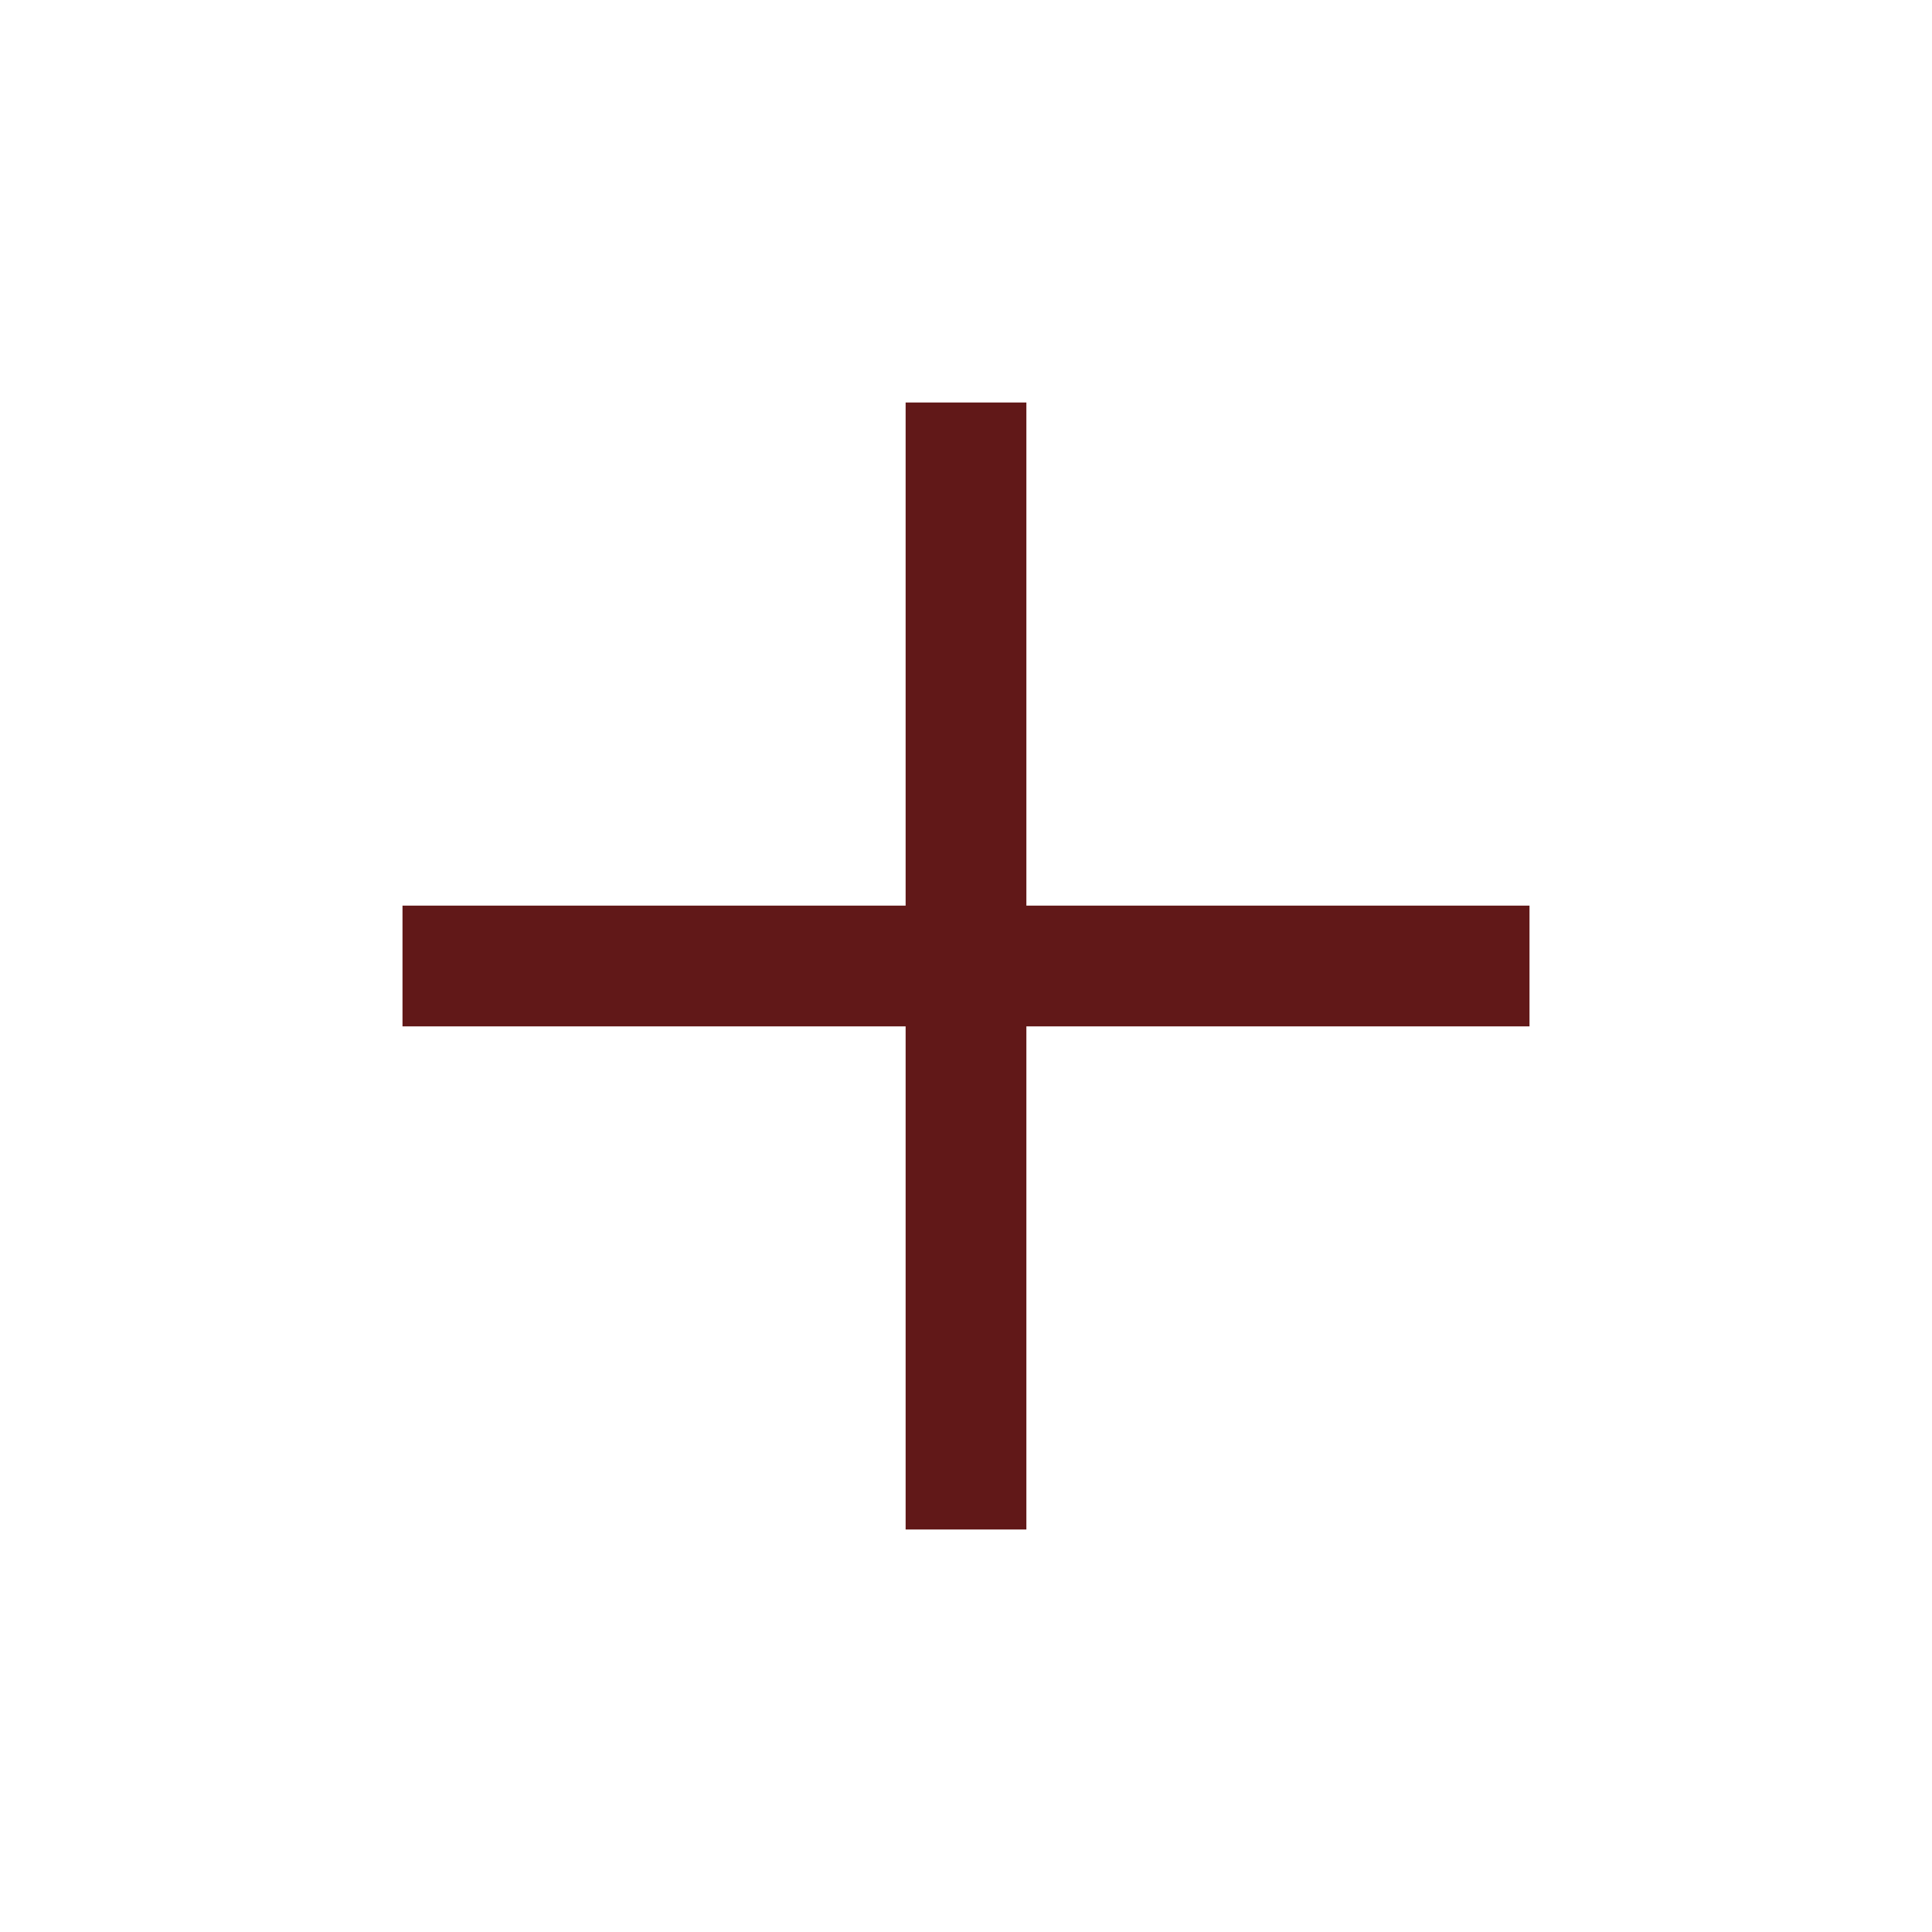
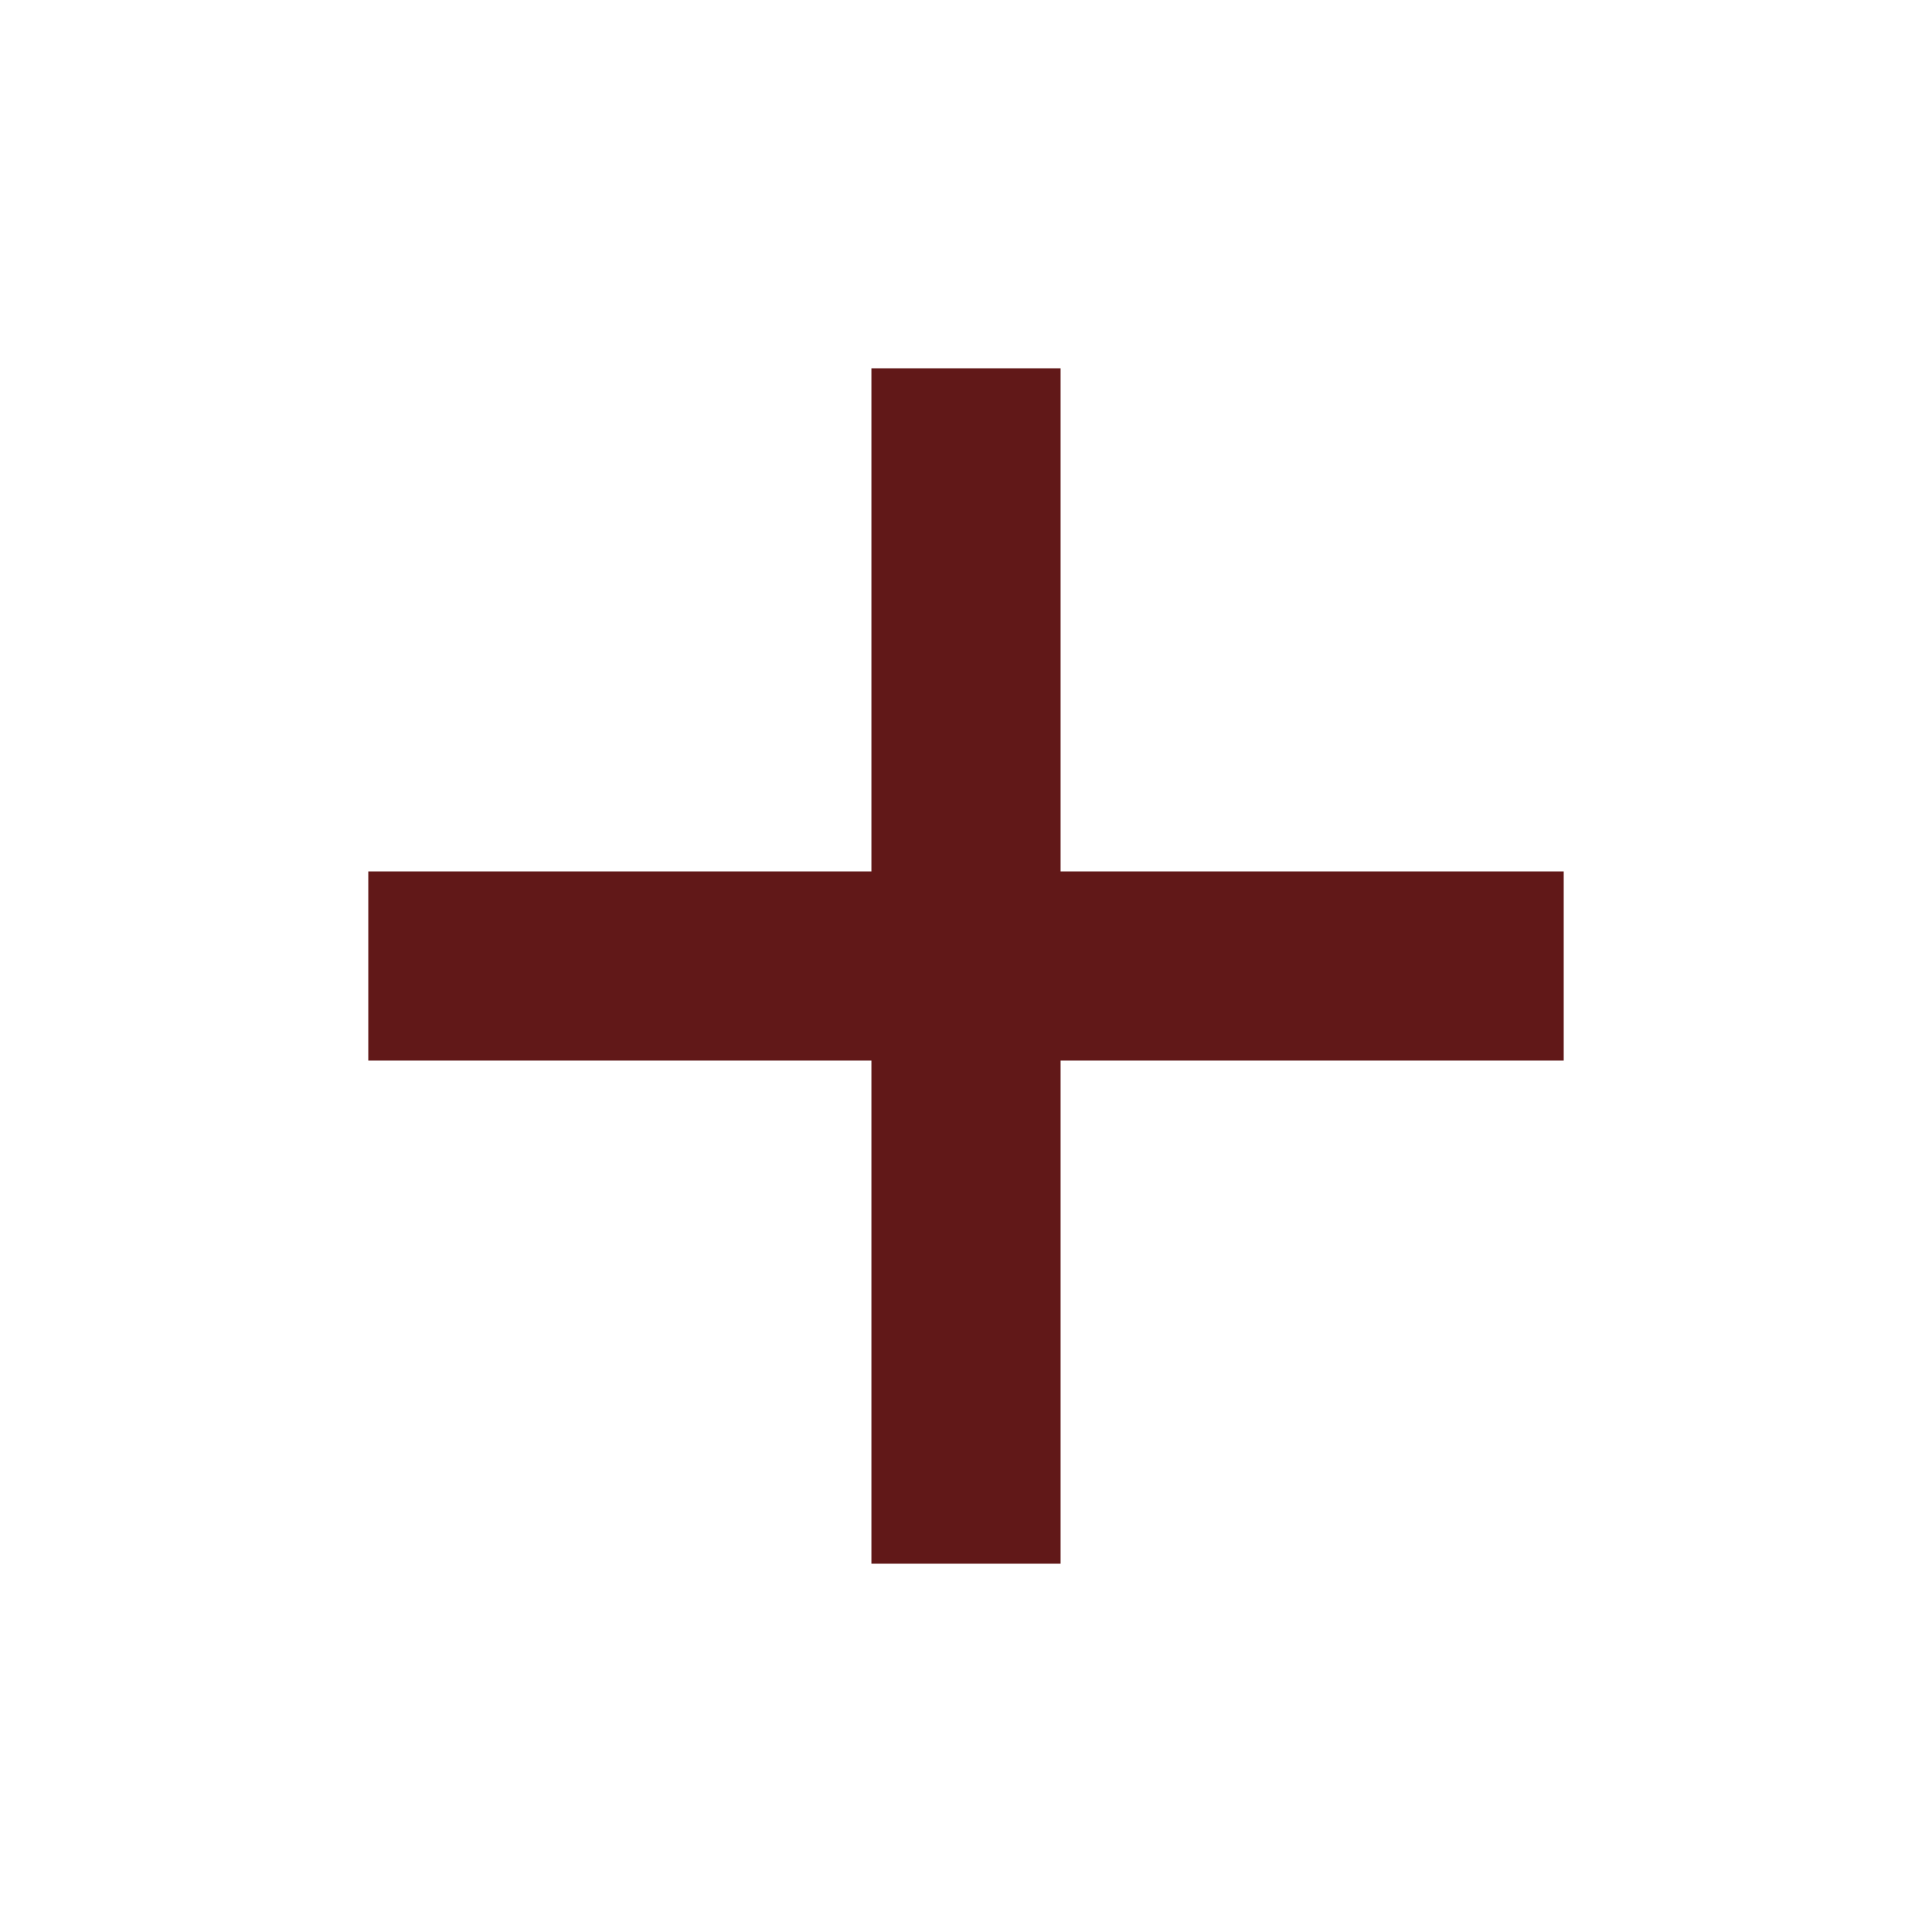
<svg xmlns="http://www.w3.org/2000/svg" viewBox="0 0 48 48">
-   <path fill="#611818" d="M22.5 38V25.5H10v-3h12.5V10h3v12.5H38v3H25.5V38Z" />
+   <path fill="#611818" d="M21.65 38.85v-12.5H9.15v-4.7h12.5V9.15h4.7v12.5h12.5v4.7h-12.5v12.5Z" />
</svg>
